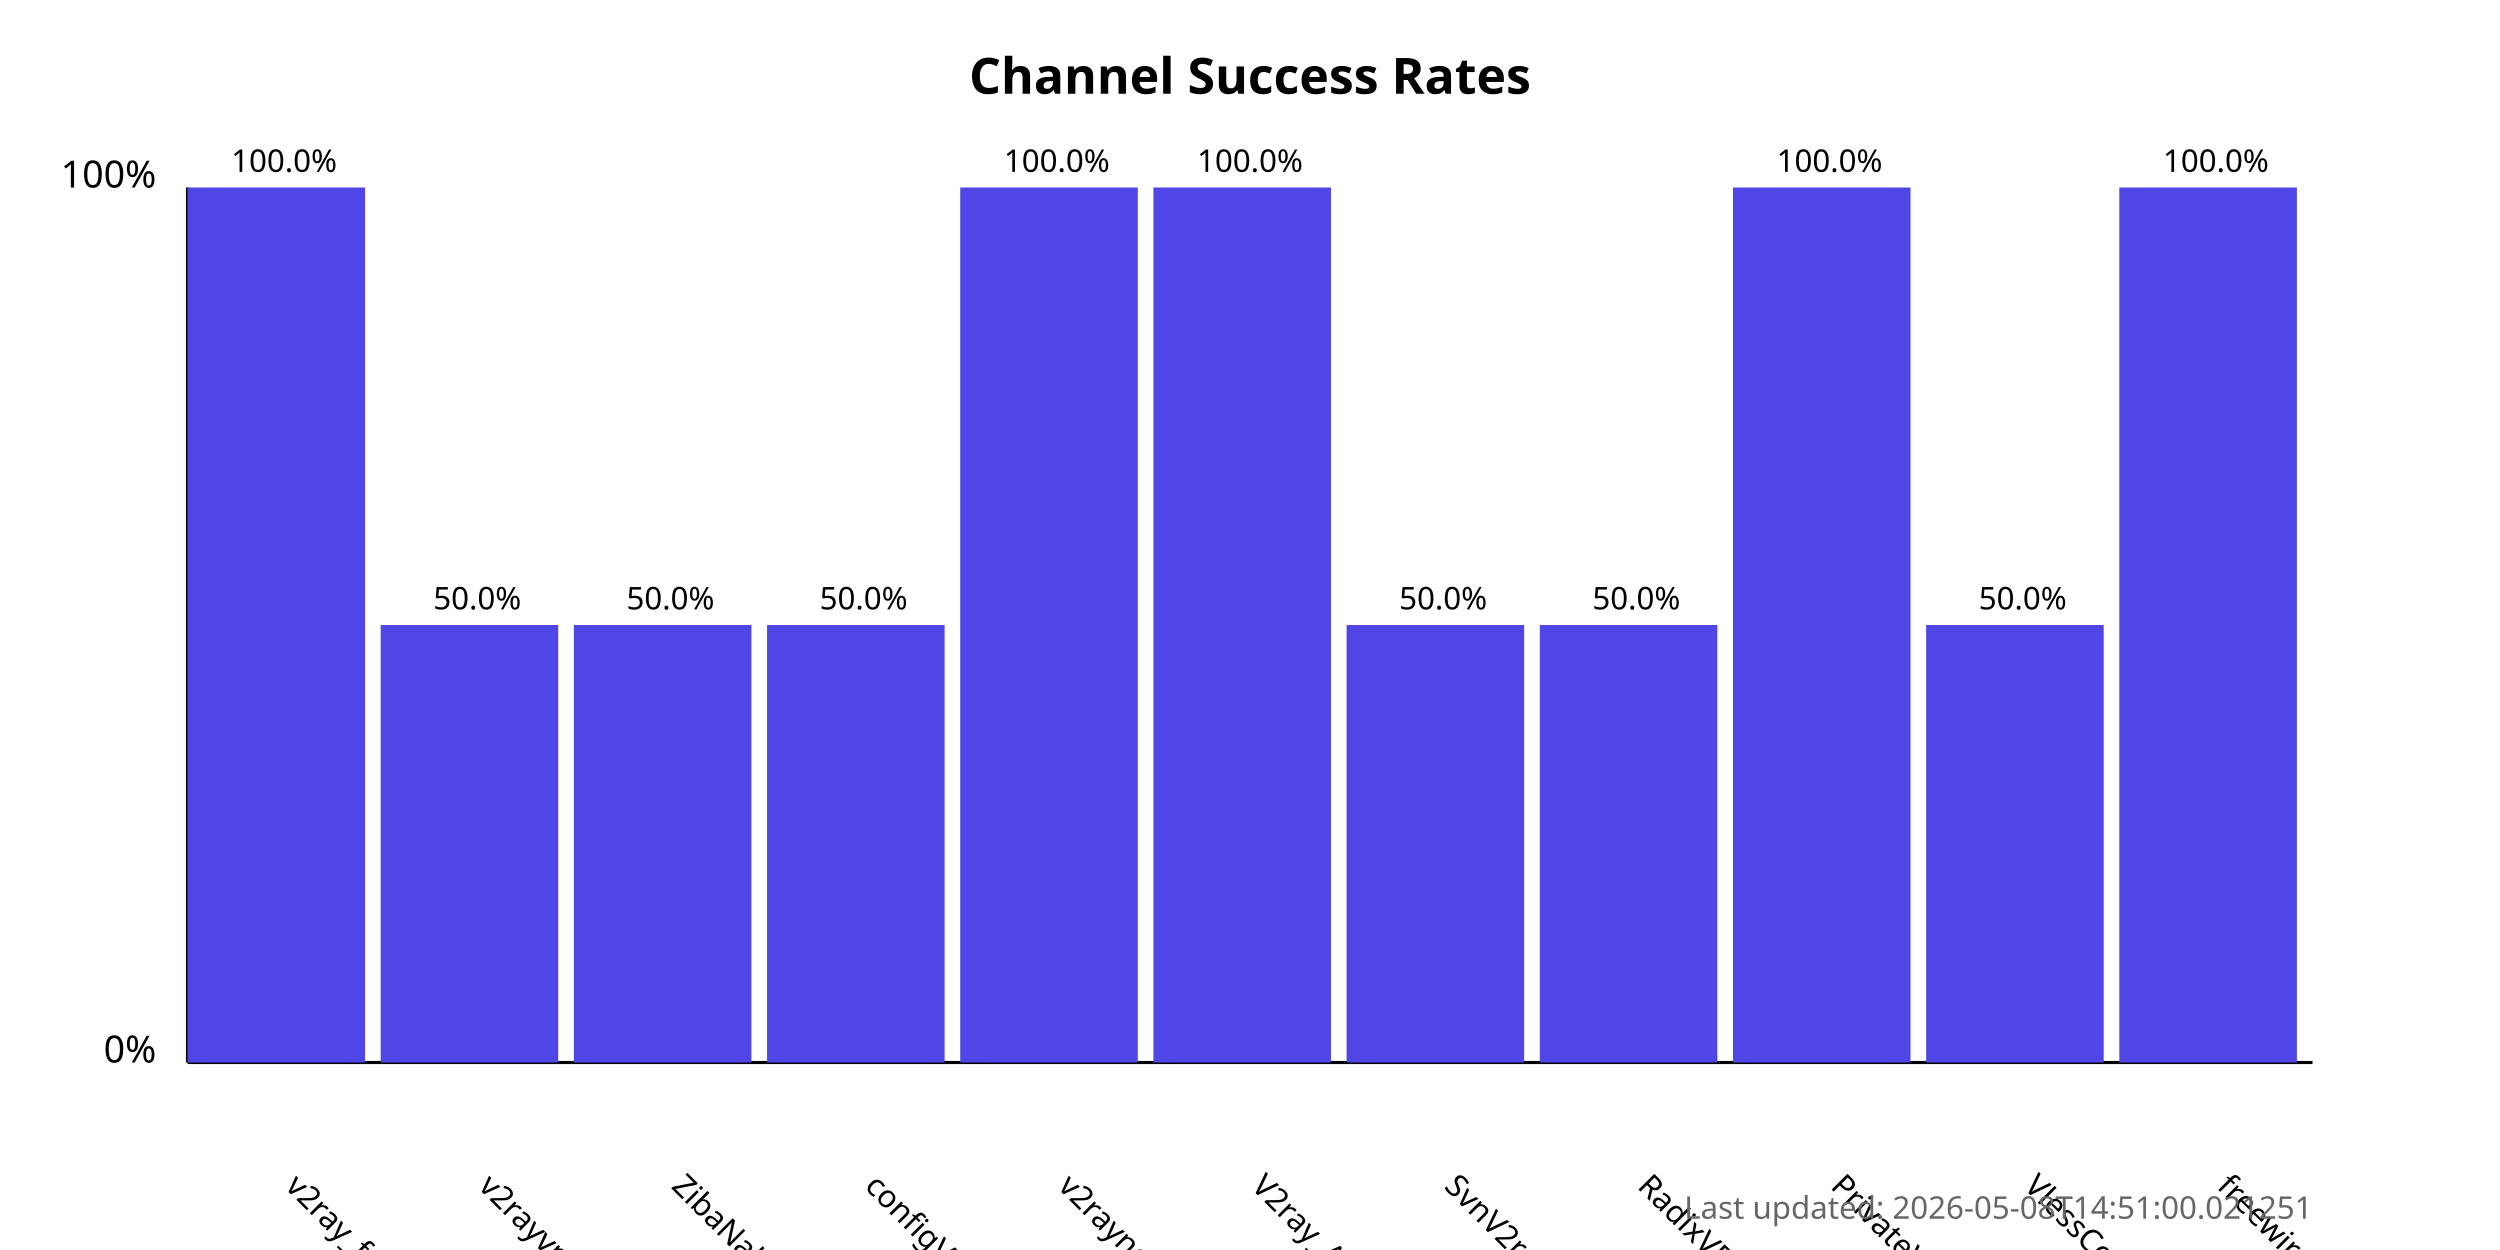
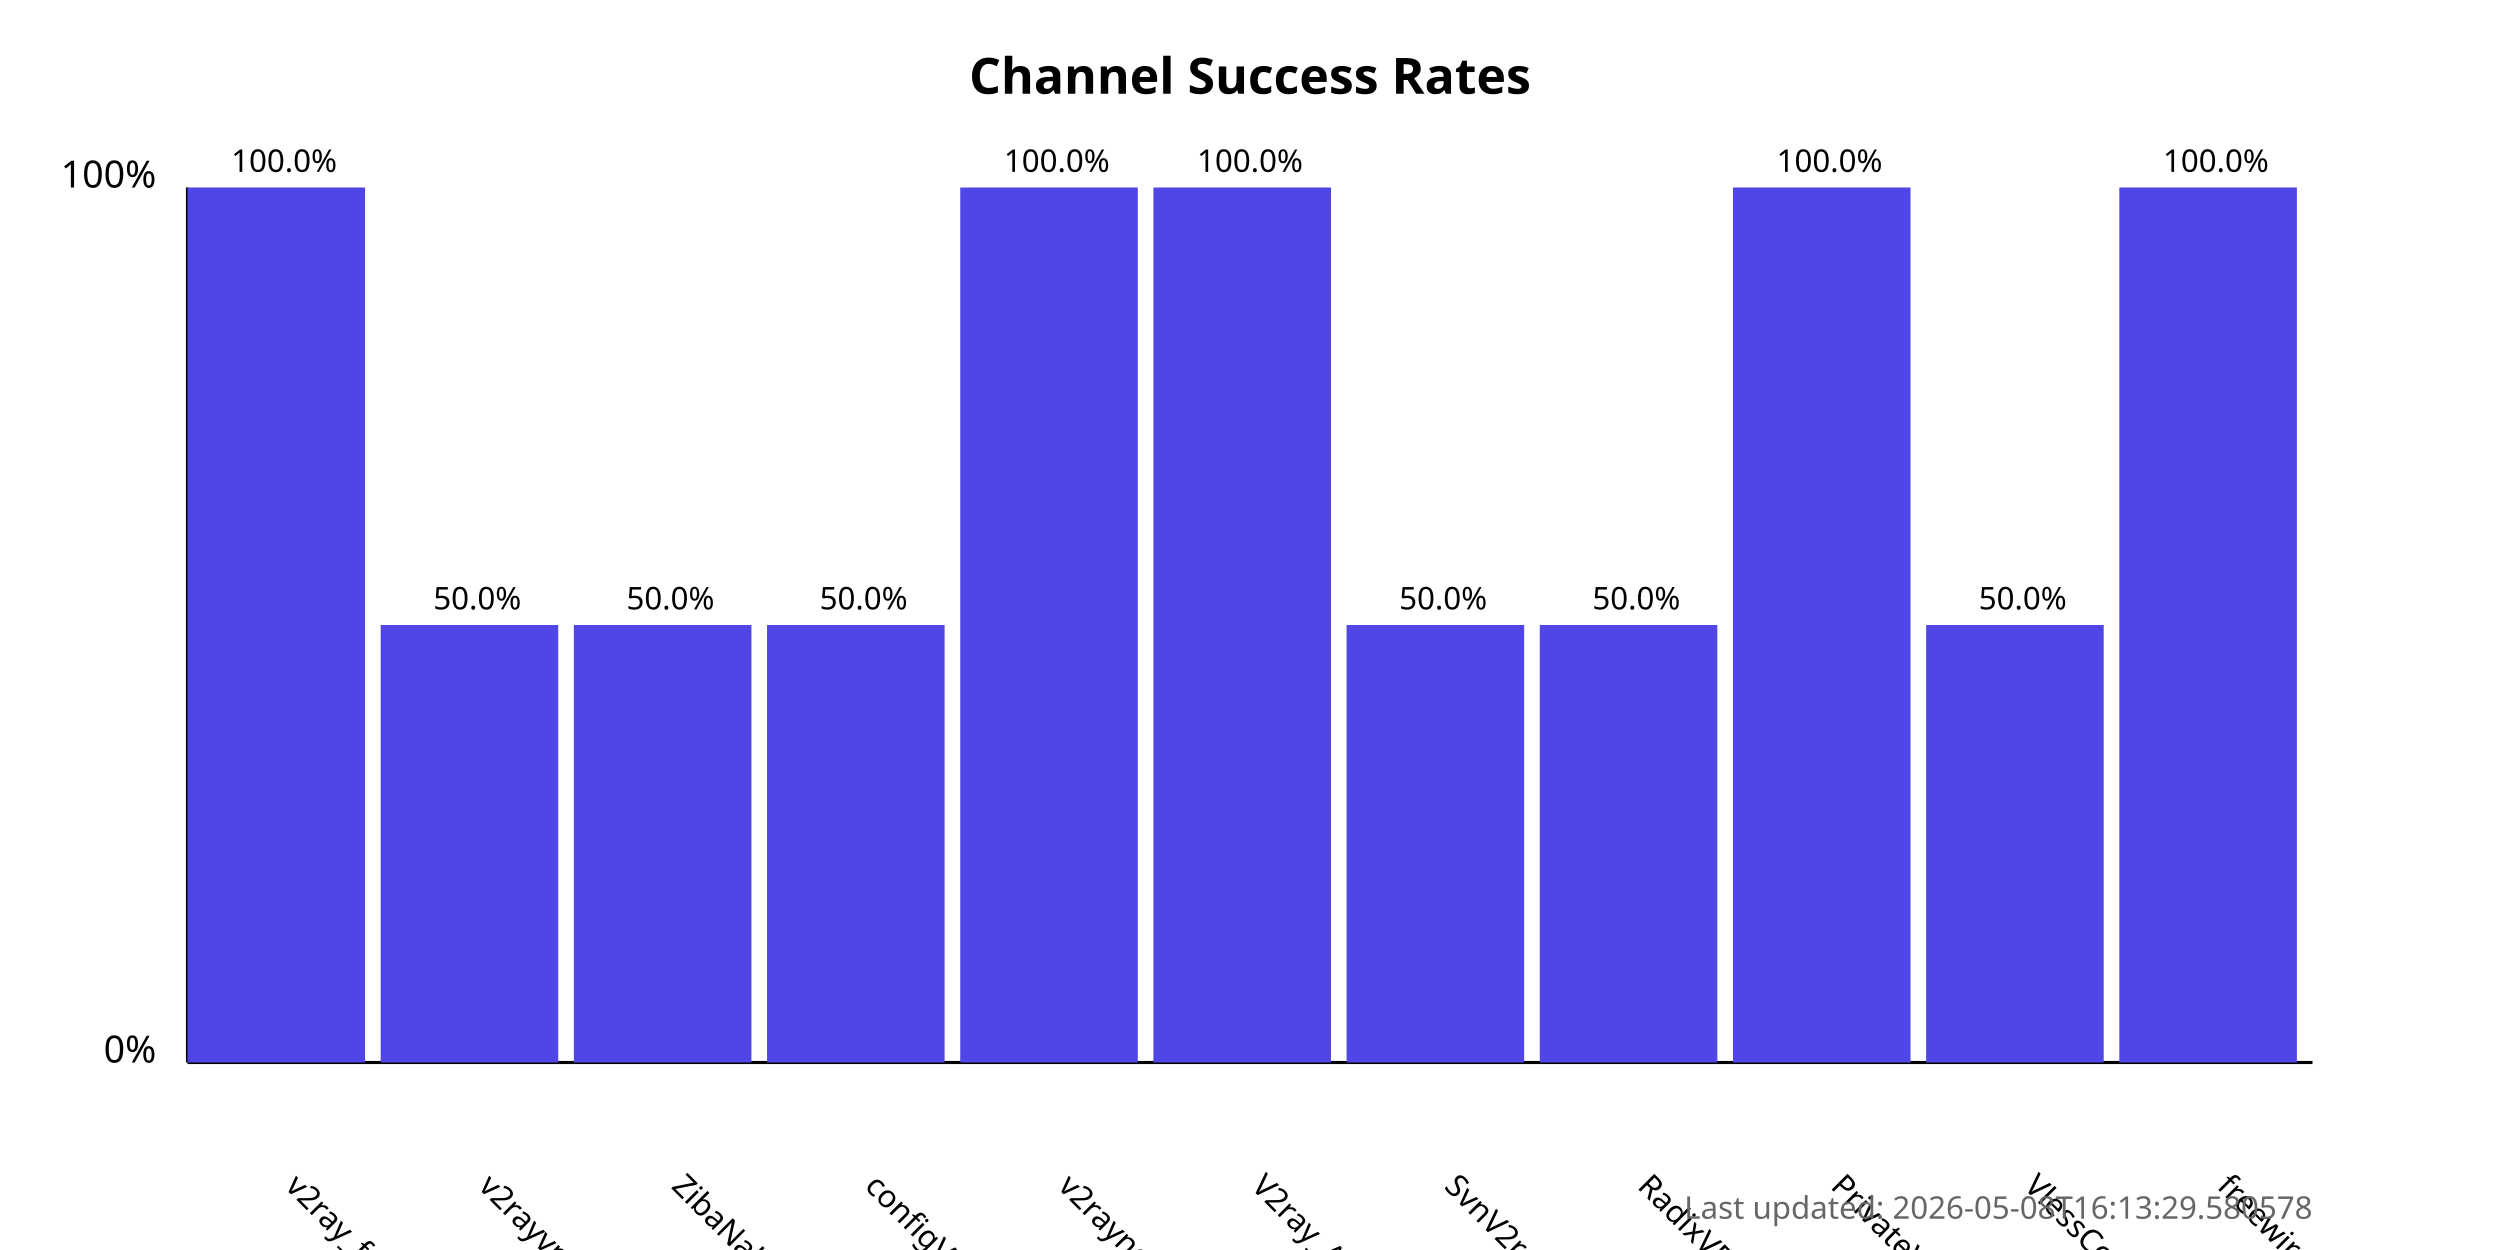
<svg xmlns="http://www.w3.org/2000/svg" width="800" height="400">
  <style>
            .chart-title { font: bold 16px sans-serif; }
            .axis-label { font: 12px sans-serif; }
            .tick-label { font: 10px sans-serif; }
            .bar { fill: #4f46e5; }
            .bar:hover { fill: #6366f1; }
            .timestamp { font: 10px sans-serif; fill: #666; }
        </style>
  <text x="400.0" y="30" text-anchor="middle" class="chart-title">
            Channel Success Rates
        </text>
  <line x1="60" y1="340" x2="60" y2="60" stroke="black" stroke-width="1" />
  <line x1="60" y1="340" x2="740" y2="340" stroke="black" stroke-width="1" />
  <text x="50" y="340" text-anchor="end" class="axis-label">0%</text>
  <text x="50" y="60" text-anchor="end" class="axis-label">100%</text>
  <g>
    <rect x="60" y="60.0" width="56.818" height="280.0" class="bar" />
    <text x="90.909" y="380" transform="rotate(45, 90.90909, 380)" text-anchor="start" class="tick-label">
                v2ray_free_conf
            </text>
    <text x="90.909" y="55.0" text-anchor="middle" class="tick-label">
                100.0%
            </text>
  </g>
  <g>
    <rect x="121.818" y="200.0" width="56.818" height="140.0" class="bar" />
    <text x="152.727" y="380" transform="rotate(45, 152.7273, 380)" text-anchor="start" class="tick-label">
                v2rayvpno
            </text>
    <text x="152.727" y="195.0" text-anchor="middle" class="tick-label">
                50.0%
            </text>
  </g>
  <g>
    <rect x="183.636" y="200.0" width="56.818" height="140.0" class="bar" />
    <text x="214.545" y="380" transform="rotate(45, 214.5455, 380)" text-anchor="start" class="tick-label">
                ZibaNabz
            </text>
    <text x="214.545" y="195.0" text-anchor="middle" class="tick-label">
                50.0%
            </text>
  </g>
  <g>
    <rect x="245.455" y="200.0" width="56.818" height="140.0" class="bar" />
    <text x="276.364" y="380" transform="rotate(45, 276.3636, 380)" text-anchor="start" class="tick-label">
                configV2rayForFree
            </text>
    <text x="276.364" y="195.0" text-anchor="middle" class="tick-label">
                50.0%
            </text>
  </g>
  <g>
    <rect x="307.273" y="60.0" width="56.818" height="280.0" class="bar" />
    <text x="338.182" y="380" transform="rotate(45, 338.1818, 380)" text-anchor="start" class="tick-label">
                v2rayngvpn
            </text>
    <text x="338.182" y="55.0" text-anchor="middle" class="tick-label">
                100.0%
            </text>
  </g>
  <g>
    <rect x="369.091" y="60.0" width="56.818" height="280.0" class="bar" />
    <text x="400.0" y="380" transform="rotate(45, 400.0, 380)" text-anchor="start" class="tick-label">
                V2ray_Alpha
            </text>
    <text x="400.0" y="55.0" text-anchor="middle" class="tick-label">
                100.0%
            </text>
  </g>
  <g>
    <rect x="430.909" y="200.0" width="56.818" height="140.0" class="bar" />
    <text x="461.818" y="380" transform="rotate(45, 461.8182, 380)" text-anchor="start" class="tick-label">
                SvnV2ray
            </text>
    <text x="461.818" y="195.0" text-anchor="middle" class="tick-label">
                50.0%
            </text>
  </g>
  <g>
    <rect x="492.727" y="200.0" width="56.818" height="140.0" class="bar" />
    <text x="523.636" y="380" transform="rotate(45, 523.6364, 380)" text-anchor="start" class="tick-label">
                RadixVPN
            </text>
    <text x="523.636" y="195.0" text-anchor="middle" class="tick-label">
                50.0%
            </text>
  </g>
  <g>
    <rect x="554.545" y="60.0" width="56.818" height="280.0" class="bar" />
    <text x="585.455" y="380" transform="rotate(45, 585.4545, 380)" text-anchor="start" class="tick-label">
                PrivateVPNs
            </text>
    <text x="585.455" y="55.0" text-anchor="middle" class="tick-label">
                100.0%
            </text>
  </g>
  <g>
    <rect x="616.364" y="200.0" width="56.818" height="140.0" class="bar" />
    <text x="647.273" y="380" transform="rotate(45, 647.2727, 380)" text-anchor="start" class="tick-label">
                VlessConfig
            </text>
    <text x="647.273" y="195.0" text-anchor="middle" class="tick-label">
                50.0%
            </text>
  </g>
  <g>
    <rect x="678.182" y="60.0" width="56.818" height="280.0" class="bar" />
    <text x="709.091" y="380" transform="rotate(45, 709.0909, 380)" text-anchor="start" class="tick-label">
                freewireguard
            </text>
    <text x="709.091" y="55.0" text-anchor="middle" class="tick-label">
                100.0%
            </text>
  </g>
  <text x="740" y="390" text-anchor="end" class="timestamp">
-             Last updated: 2026-05-08T14:51:00.021251
+             Last updated: 2026-05-08T16:13:29.580578
        </text>
</svg>
